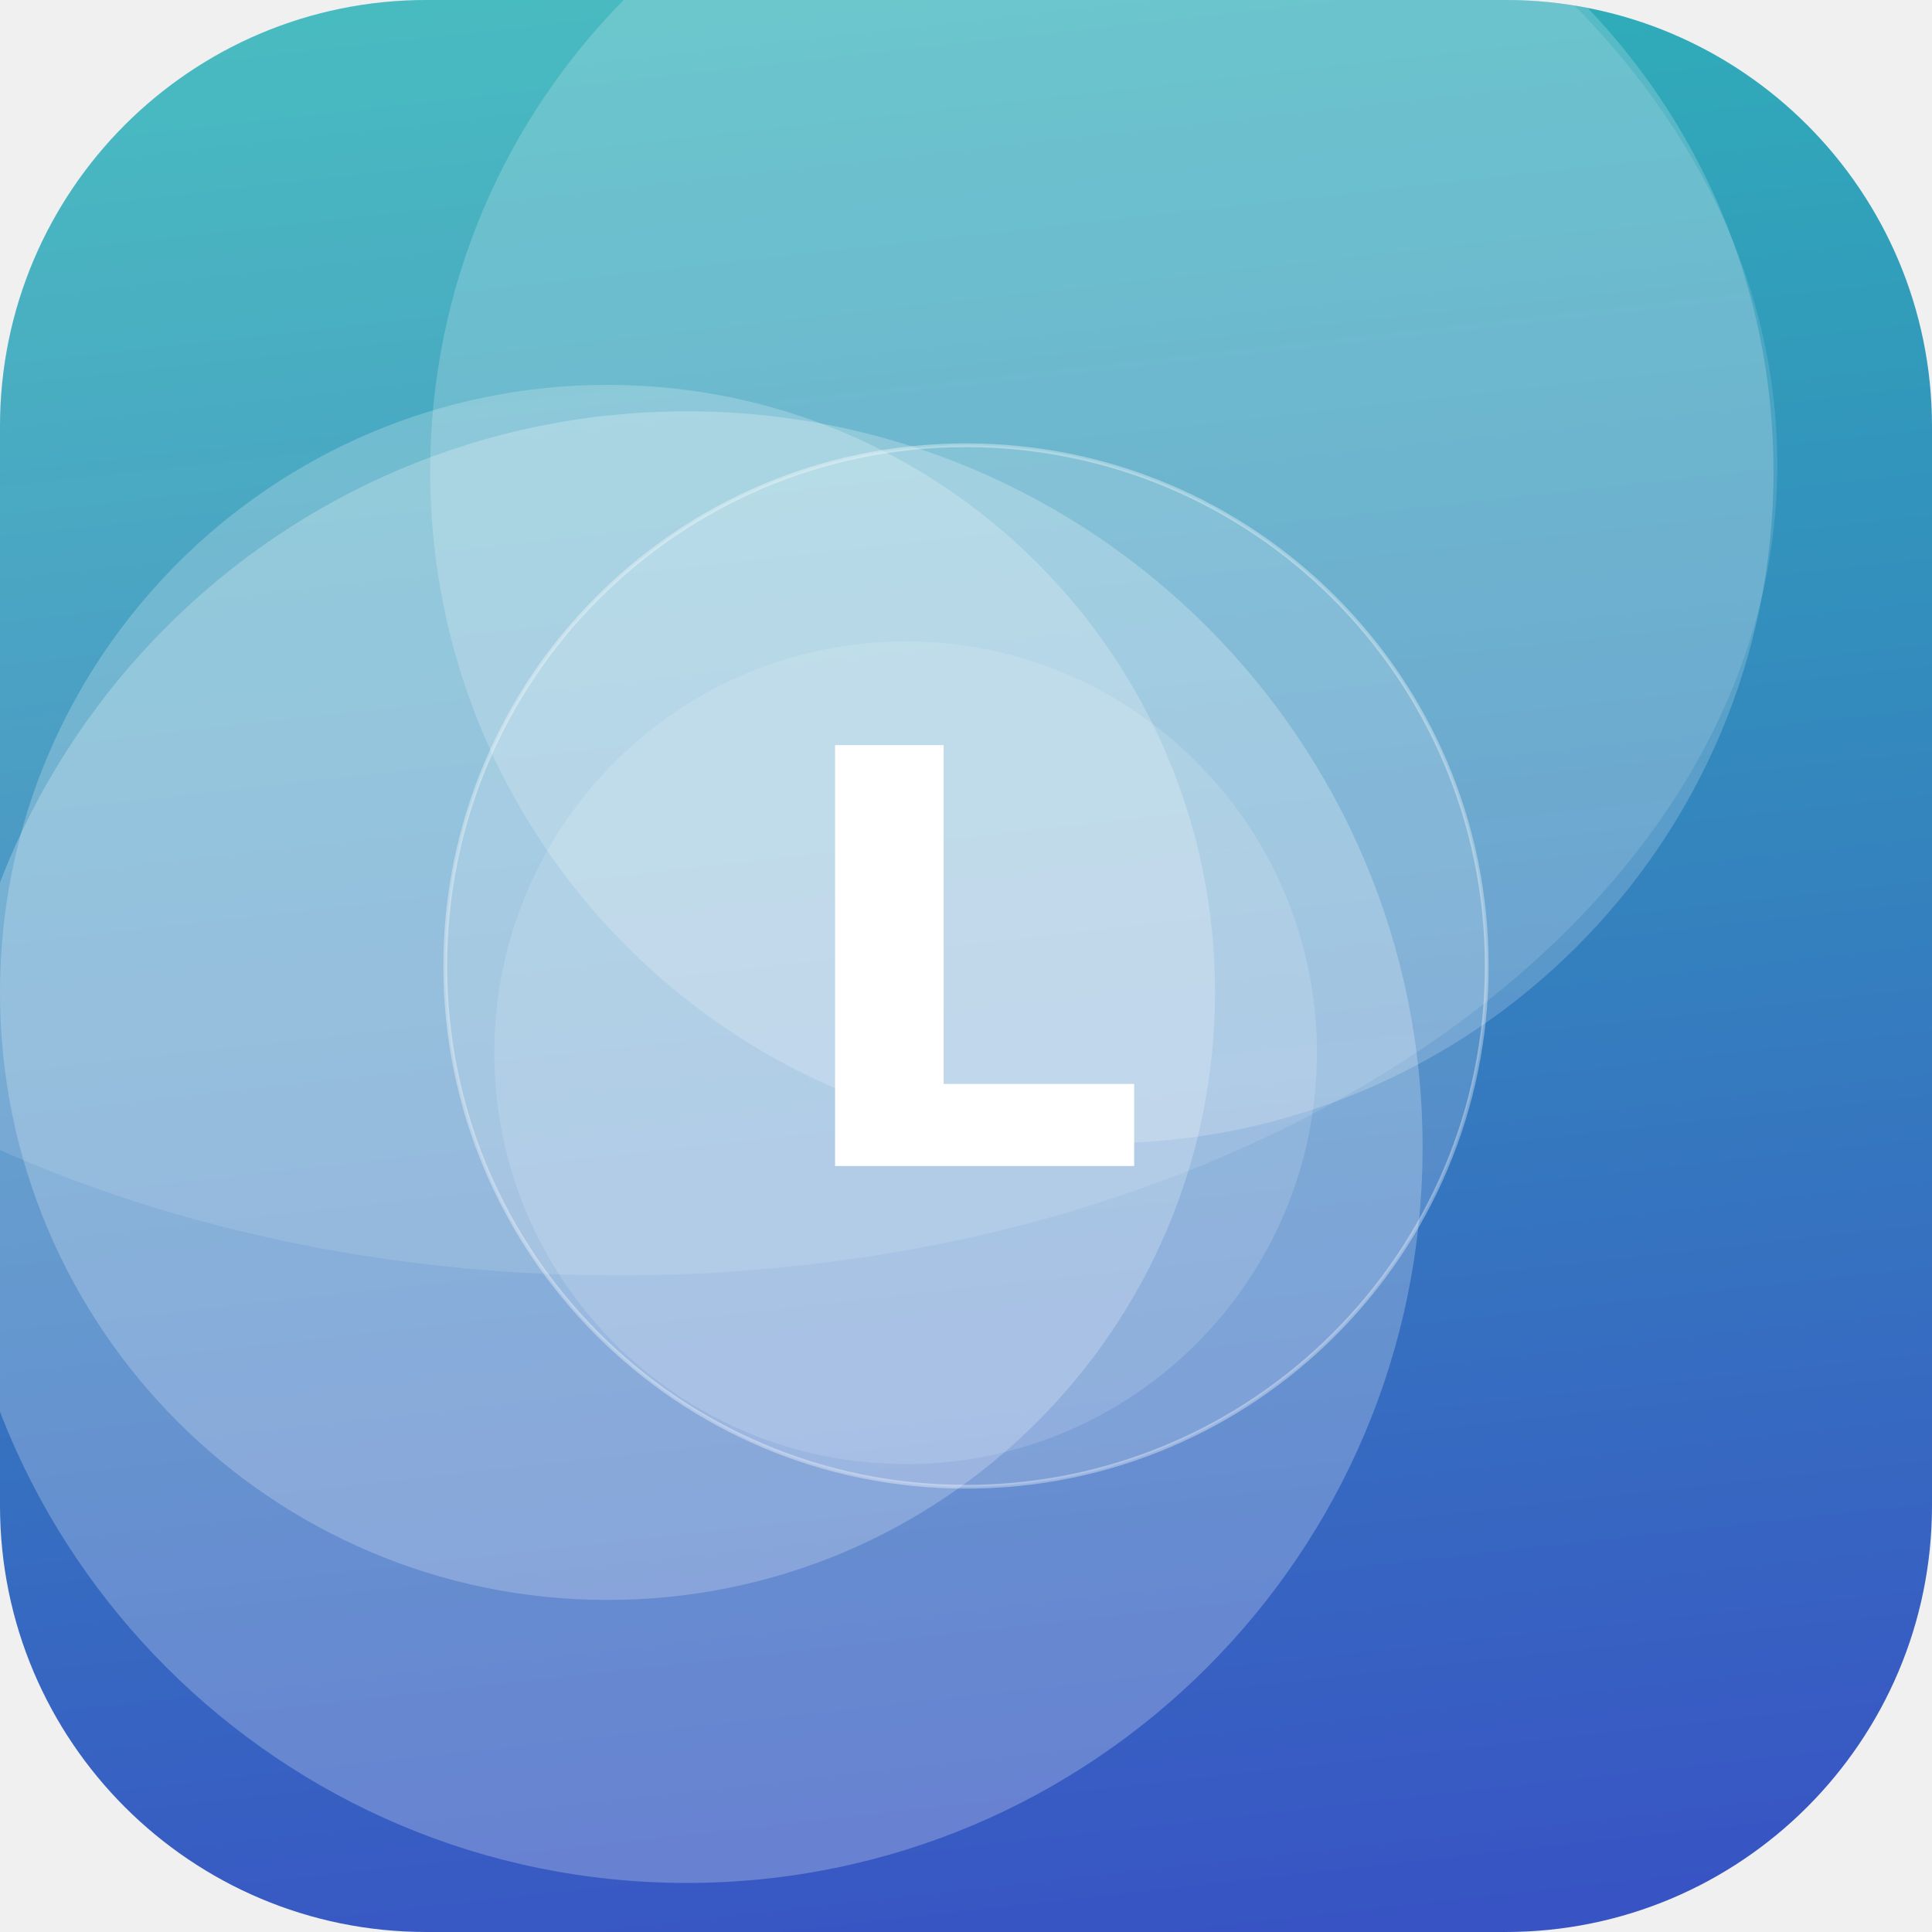
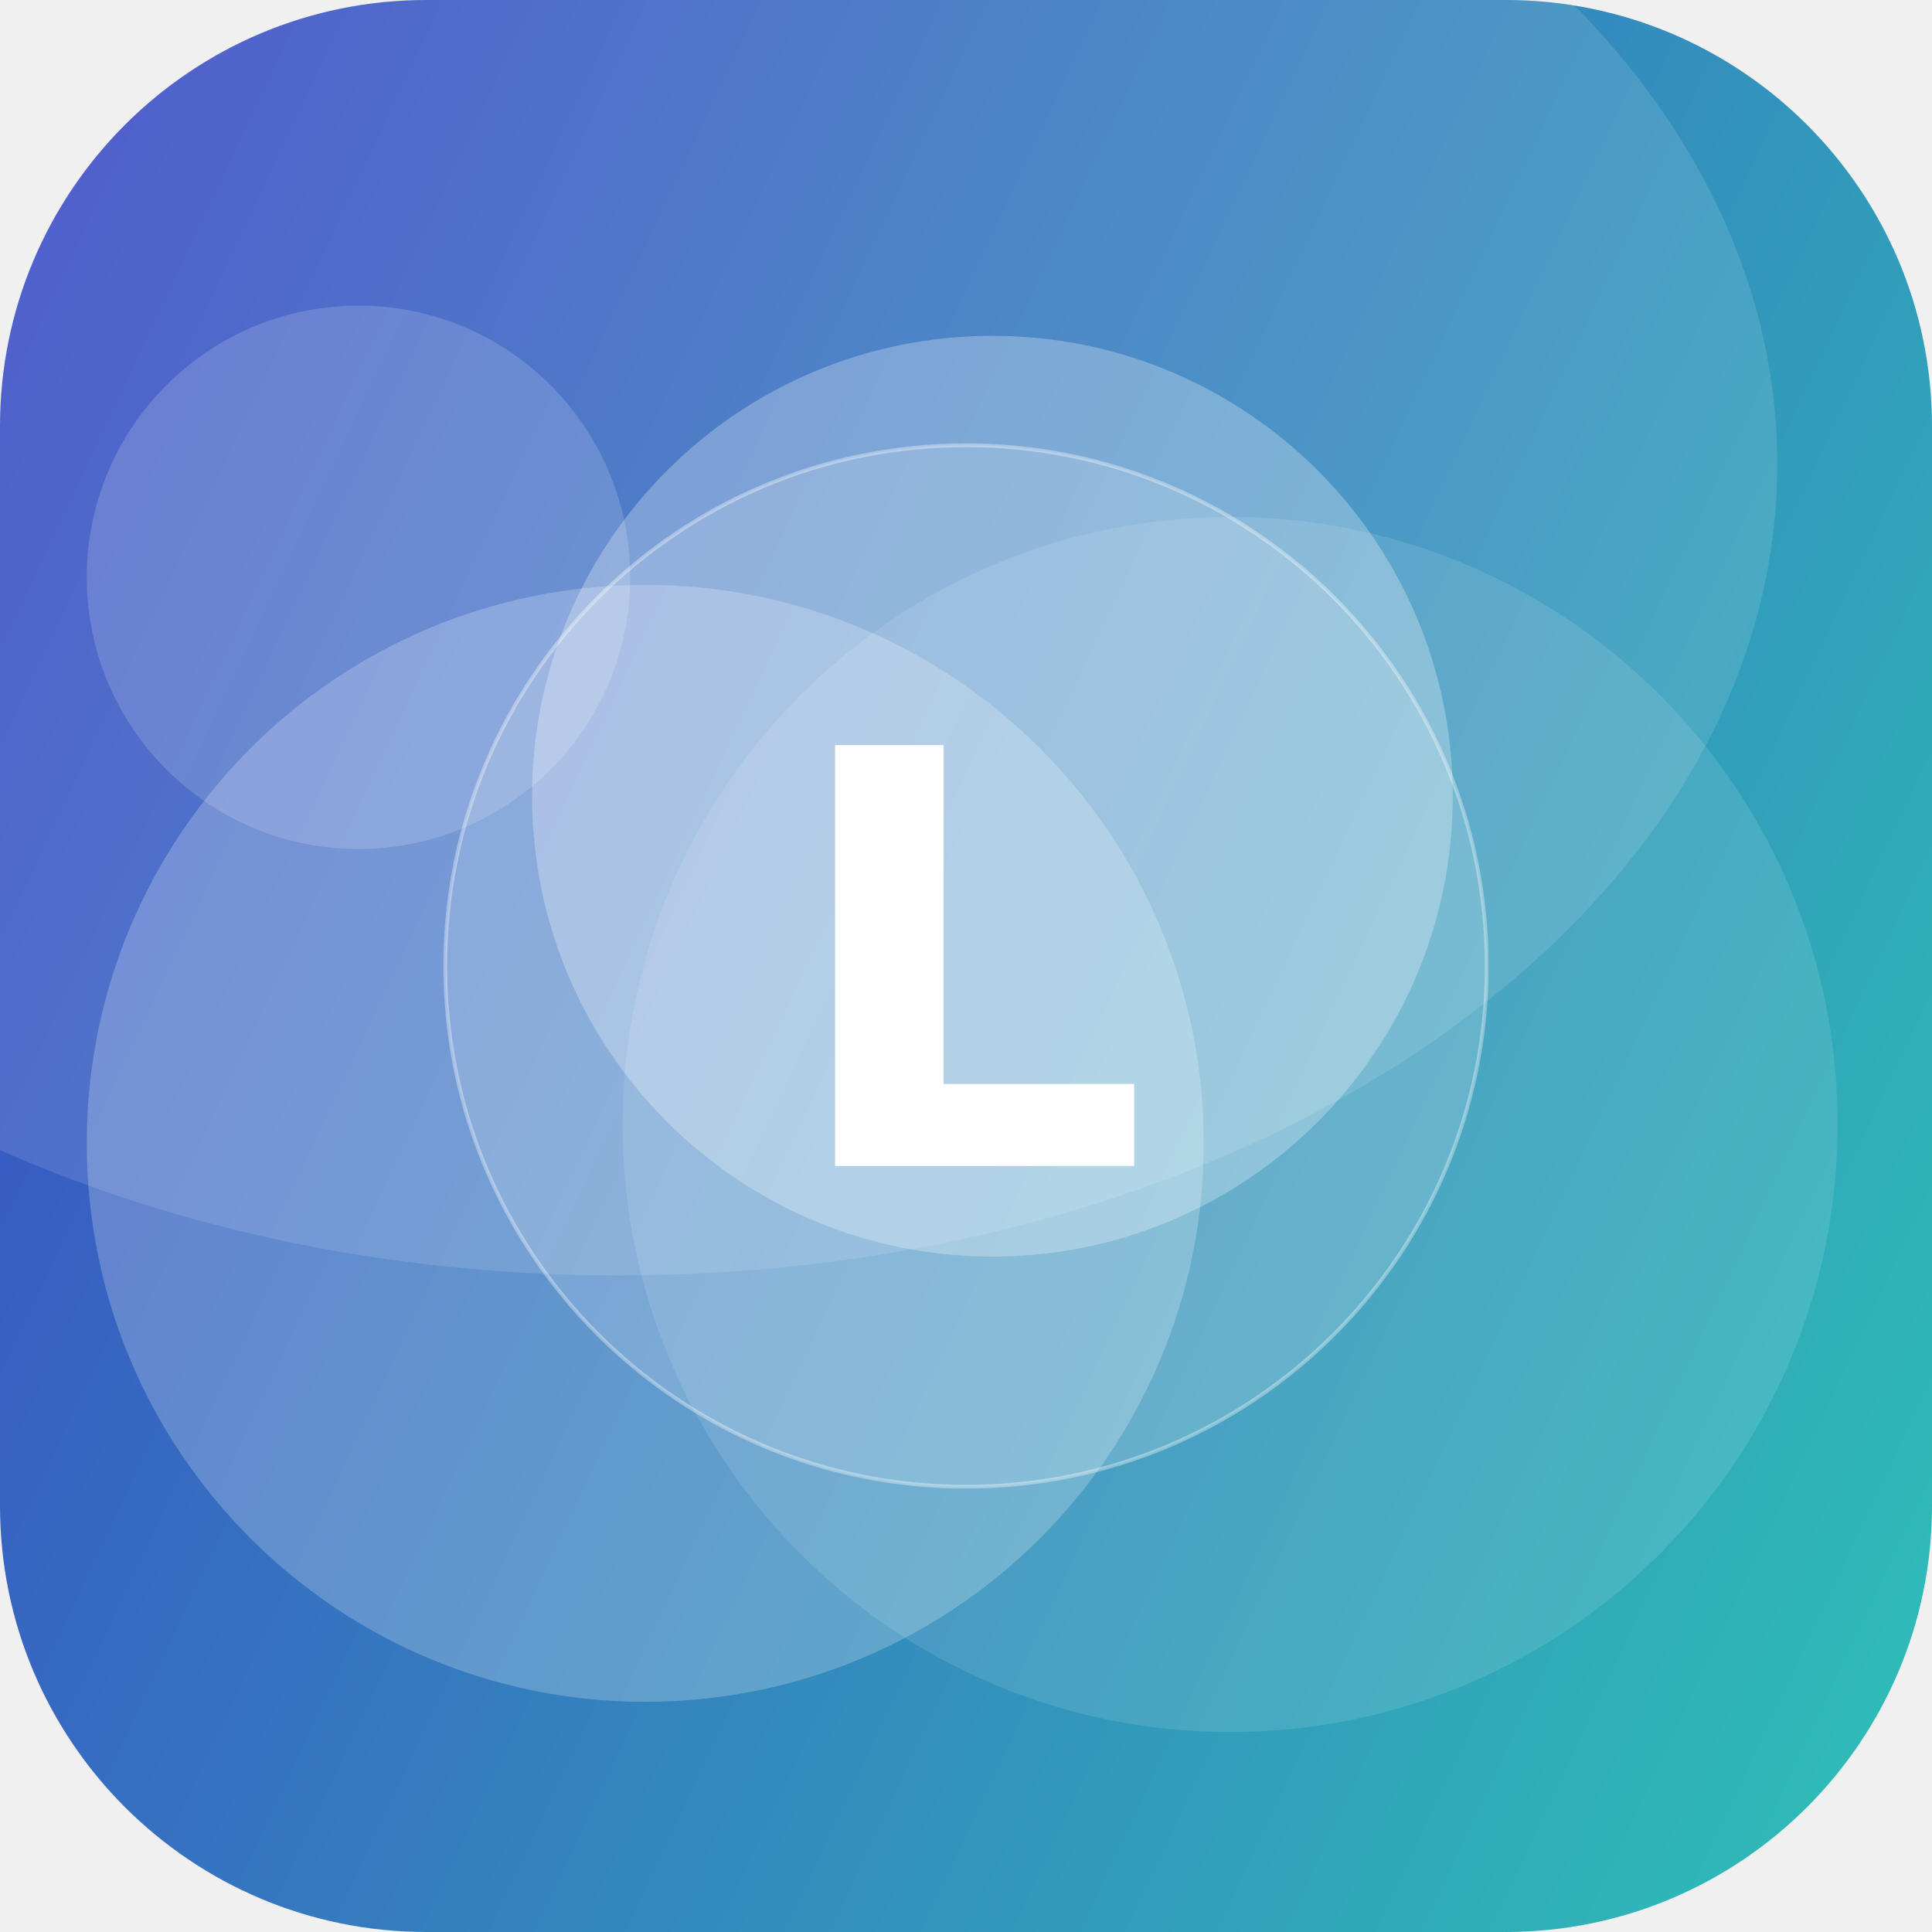
<svg xmlns="http://www.w3.org/2000/svg" width="512" height="512" viewBox="0 0 512 512">
  <defs>
-     <linearGradient id="g" x1="0" y1="0" x2="1" y2="1" gradientTransform="rotate(39 0.5 0.5)">
+     <linearGradient id="g" x1="0" y1="0" x2="1" y2="1" gradientTransform="rotate(161 0.5 0.5)">
      <stop offset="0" stop-color="#2EC4B6" />
      <stop offset="1" stop-color="#3A41C6" />
    </linearGradient>
    <clipPath id="c">
      <rect width="512" height="512" rx="113" />
    </clipPath>
  </defs>
  <g clip-path="url(#c)">
    <rect width="512" height="512" fill="url(#g)" />
-     <circle cx="292" cy="125" r="178" fill="#FFFFFF" fill-opacity="0.19" />
-     <circle cx="240" cy="279" r="109" fill="#FFFFFF" fill-opacity="0.14" />
-     <circle cx="182" cy="304" r="195" fill="#FFFFFF" fill-opacity="0.24" />
-     <circle cx="161" cy="263" r="161" fill="#FFFFFF" fill-opacity="0.22" />
+     <circle cx="326" cy="298" r="161" fill="#FFFFFF" fill-opacity="0.11" />
+     <circle cx="171" cy="303" r="148" fill="#FFFFFF" fill-opacity="0.22" />
+     <circle cx="95" cy="153" r="72" fill="#FFFFFF" fill-opacity="0.16" />
+     <circle cx="263" cy="211" r="122" fill="#FFFFFF" fill-opacity="0.27" />
    <ellipse cx="164" cy="123" rx="307" ry="215" fill="#FFFFFF" fill-opacity="0.12" />
    <circle cx="256" cy="256" r="138" fill="#FFFFFF" fill-opacity="0.16" stroke="#FFFFFF" stroke-opacity="0.35" />
    <text x="50%" y="50%" dy="53" text-anchor="middle" font-family="DejaVu Sans, Helvetica, Arial, sans-serif" font-weight="bold" font-size="153" fill="#FFFFFF">L</text>
  </g>
</svg>
